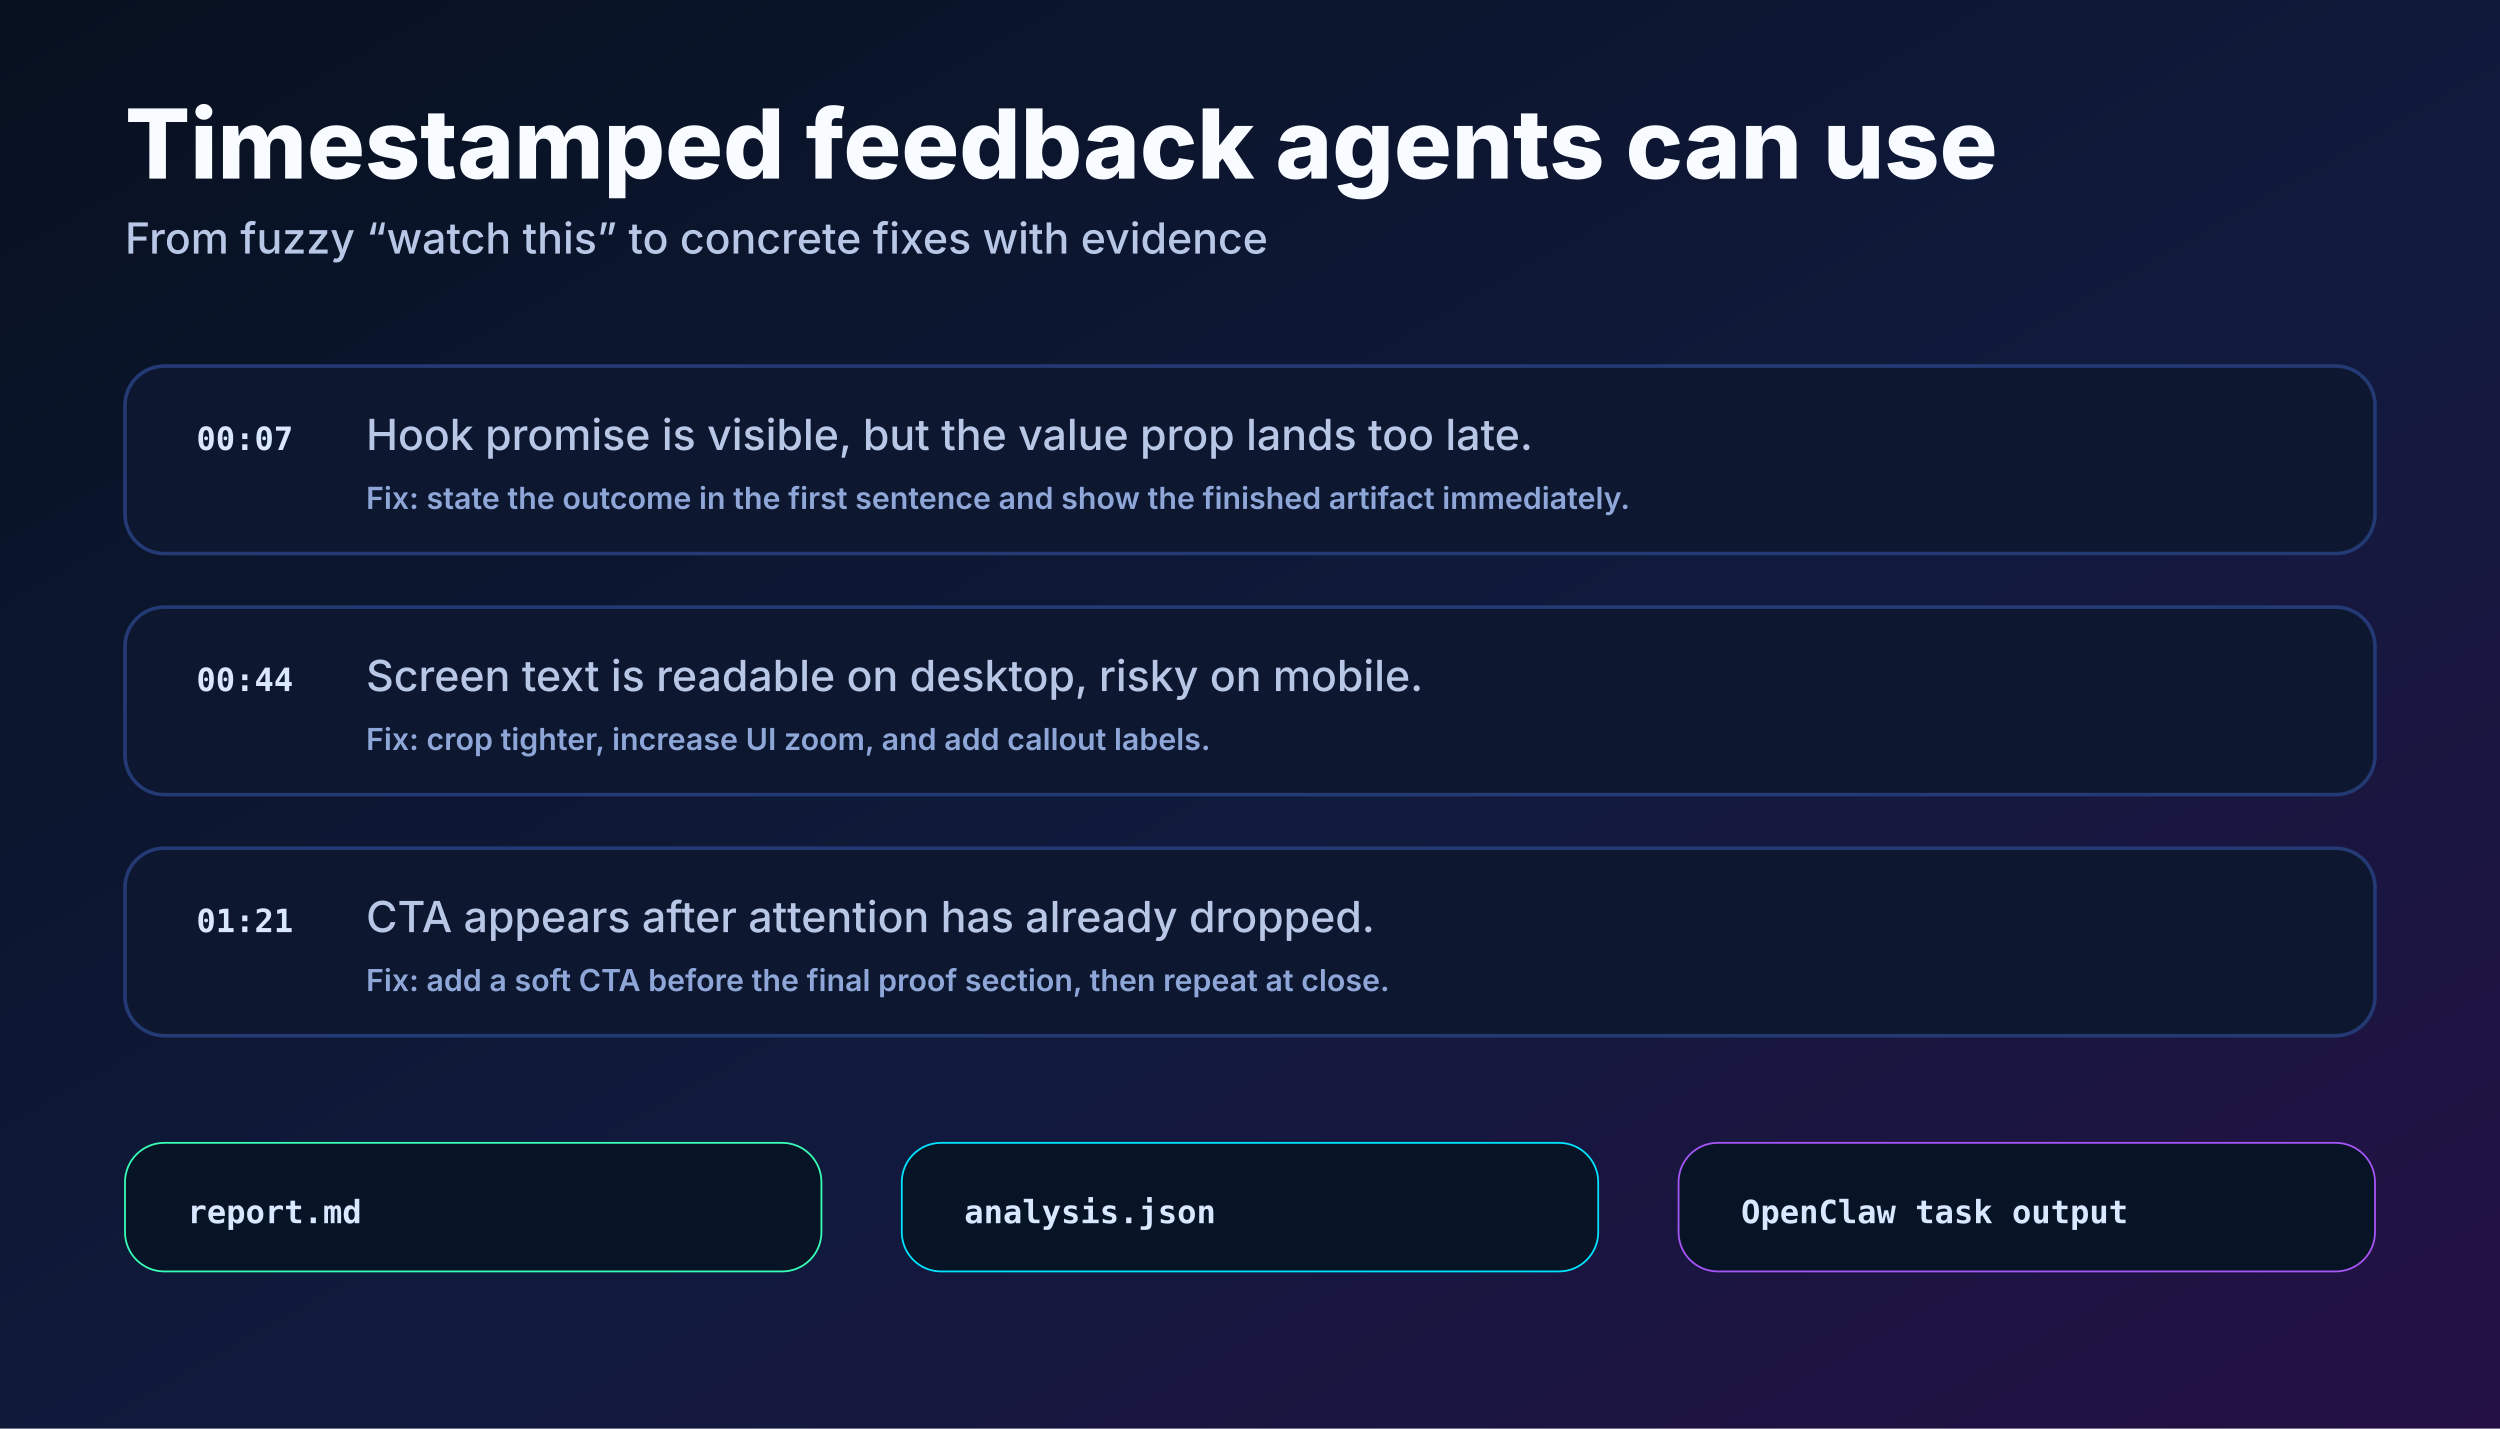
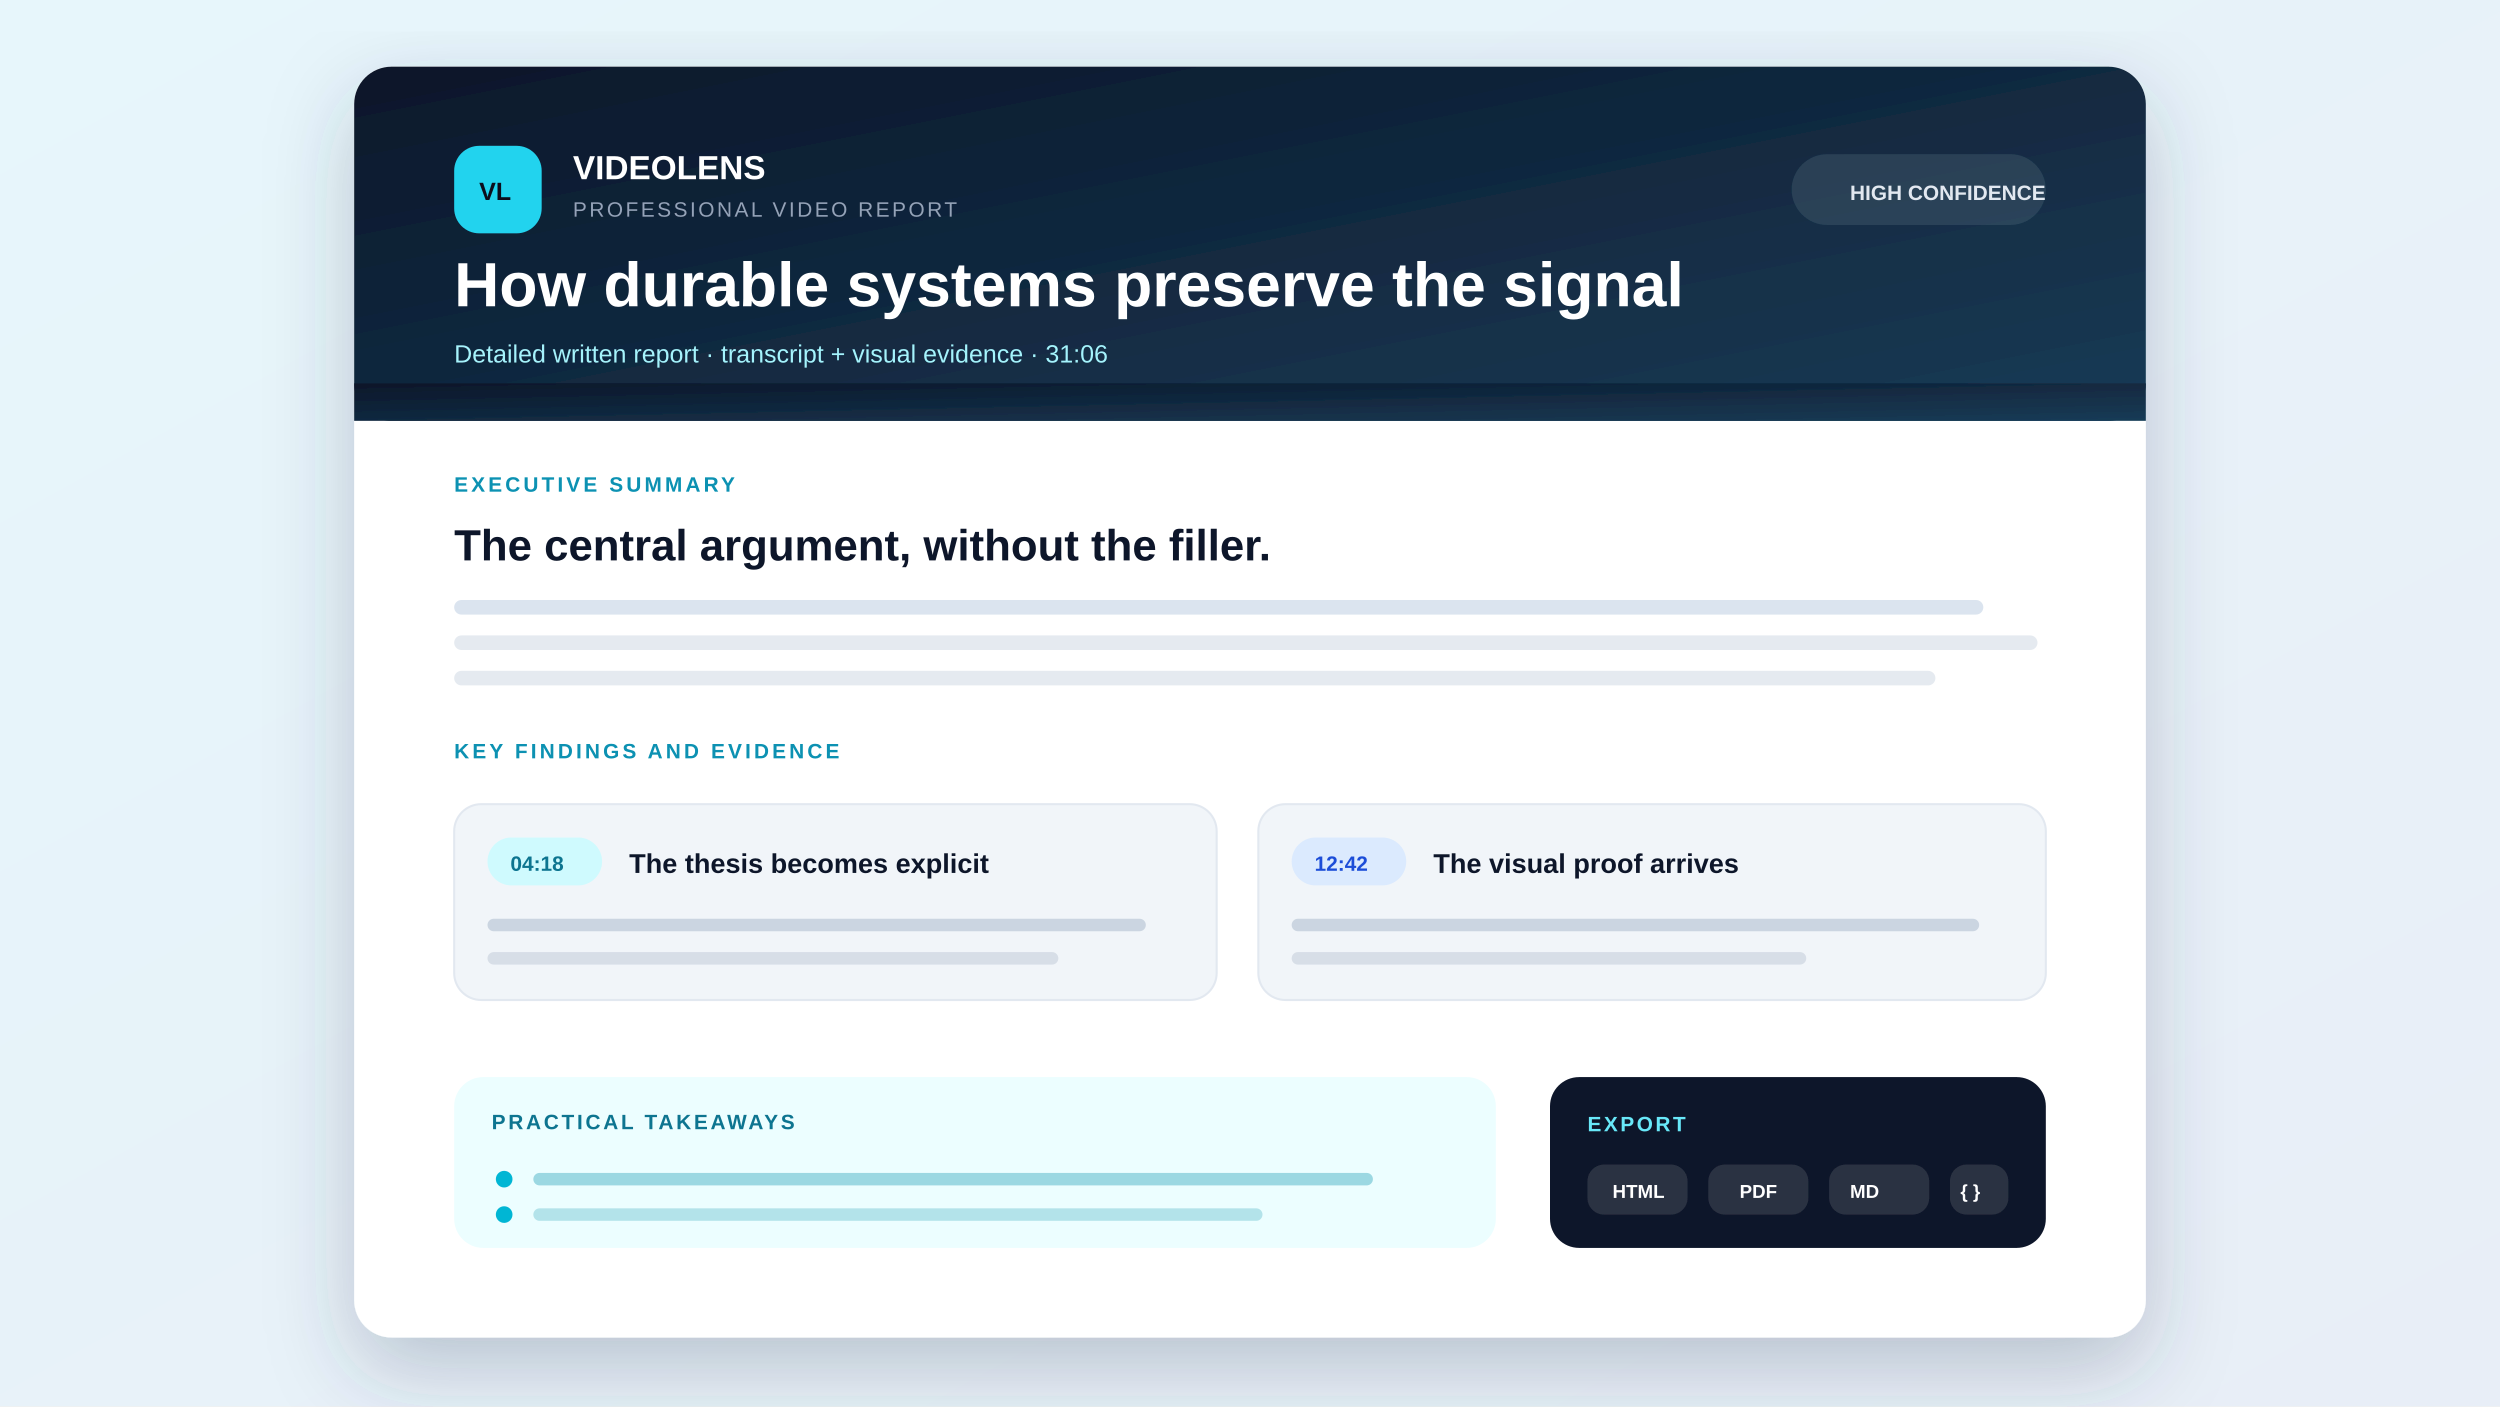
- <svg xmlns="http://www.w3.org/2000/svg" width="1400" height="800" viewBox="0 0 1400 800" role="img" aria-label="Timestamped VideoLens feedback">
-   <rect width="1400" height="800" fill="url(#bg)" />
+ <svg xmlns="http://www.w3.org/2000/svg" width="1200" height="675" viewBox="0 0 1200 675" role="img" aria-labelledby="title desc">
  <defs>
-     <linearGradient id="bg" x1="0" y1="0" x2="1" y2="1">
-       <stop offset="0%" stop-color="#07111f" />
-       <stop offset="55%" stop-color="#101a3d" />
-       <stop offset="100%" stop-color="#241044" />
+     <linearGradient id="pagebg" x1="0" y1="0" x2="1" y2="1">
+       <stop offset="0" stop-color="#e7f6fb" />
+       <stop offset="1" stop-color="#e8eef7" />
    </linearGradient>
-     <linearGradient id="a" x1="0" y1="0" x2="1" y2="0">
-       <stop offset="0%" stop-color="#00E5FF" />
-       <stop offset="100%" stop-color="#A855F7" />
+     <linearGradient id="hero" x1="0" y1="0" x2="1" y2="1">
+       <stop offset="0" stop-color="#0f172a" />
+       <stop offset="1" stop-color="#143b56" />
    </linearGradient>
-     <filter id="glow">
-       <feGaussianBlur stdDeviation="4" result="b" />
-       <feMerge>
-         <feMergeNode in="b" />
-         <feMergeNode in="SourceGraphic" />
-       </feMerge>
+     <filter id="shadow" x="-20%" y="-20%" width="140%" height="140%">
+       <feDropShadow dx="0" dy="15" stdDeviation="20" flood-color="#334155" flood-opacity=".25" />
    </filter>
-     <style>.title{font:800 54px Inter,Arial,sans-serif;fill:#f8fbff}.sub{font:500 24px Inter,Arial,sans-serif;fill:#b9c7e6}.tiny{font:600 17px Inter,Arial,sans-serif;fill:#8fa7d8}.mono{font:600 18px ui-monospace,SFMono-Regular,Menlo,monospace;fill:#d9e7ff}.card{fill:#0d1730;stroke:#233a74;stroke-width:2}.accent{fill:url(#a)}.good{fill:#39ffb6}.warn{fill:#ffd166}.bad{fill:#ff6b8a}</style>
  </defs>
-   <text x="70" y="100" class="title">Timestamped feedback agents can use</text>
-   <text x="70" y="142" class="sub">From fuzzy “watch this” to concrete fixes with evidence</text>
-   <rect x="70" y="205" width="1260" height="105" rx="22" class="card" />
-   <text x="110" y="252" class="mono" fill="#39ffb6">00:07</text>
-   <text x="205" y="252" class="sub">Hook promise is visible, but the value prop lands too late.</text>
-   <text x="205" y="285" class="tiny">Fix: state the outcome in the first sentence and show the finished artifact immediately.</text>
-   <rect x="70" y="340" width="1260" height="105" rx="22" class="card" />
-   <text x="110" y="387" class="mono" fill="#ffd166">00:44</text>
-   <text x="205" y="387" class="sub">Screen text is readable on desktop, risky on mobile.</text>
-   <text x="205" y="420" class="tiny">Fix: crop tighter, increase UI zoom, and add callout labels.</text>
-   <rect x="70" y="475" width="1260" height="105" rx="22" class="card" />
-   <text x="110" y="522" class="mono" fill="#ff6b8a">01:21</text>
-   <text x="205" y="522" class="sub">CTA appears after attention has already dropped.</text>
-   <text x="205" y="555" class="tiny">Fix: add a soft CTA before the final proof section, then repeat at close.</text>
-   <rect x="70" y="640" width="390" height="72" rx="22" fill="#071426" stroke="#39ffb6" />
-   <text x="105" y="685" class="mono">report.md</text>
-   <rect x="505" y="640" width="390" height="72" rx="22" fill="#071426" stroke="#00e5ff" />
-   <text x="540" y="685" class="mono">analysis.json</text>
-   <rect x="940" y="640" width="390" height="72" rx="22" fill="#071426" stroke="#a855f7" />
-   <text x="975" y="685" class="mono">OpenClaw task output</text>
+   <rect width="1200" height="675" fill="url(#pagebg)" />
+   <g transform="translate(170 32)" filter="url(#shadow)">
+     <rect width="860" height="610" rx="18" fill="#ffffff" />
+     <rect width="860" height="170" rx="18" fill="url(#hero)" />
+     <rect y="152" width="860" height="18" fill="url(#hero)" />
+     <rect x="48" y="38" width="42" height="42" rx="12" fill="#22d3ee" />
+     <text x="60" y="64" fill="#07111f" font-family="Arial, Helvetica, sans-serif" font-size="12" font-weight="900">VL</text>
+     <text x="105" y="54" fill="#ffffff" font-family="Arial, Helvetica, sans-serif" font-size="16" font-weight="800">VIDEOLENS</text>
+     <text x="105" y="72" fill="#94a3b8" font-family="Arial, Helvetica, sans-serif" font-size="10" letter-spacing="1.2">PROFESSIONAL VIDEO REPORT</text>
+     <text x="48" y="115" fill="#ffffff" font-family="Arial, Helvetica, sans-serif" font-size="30" font-weight="800">How durable systems preserve the signal</text>
+     <text x="48" y="142" fill="#a5f3fc" font-family="Arial, Helvetica, sans-serif" font-size="12">Detailed written report · transcript + visual evidence · 31:06</text>
+     <rect x="690" y="42" width="122" height="34" rx="17" fill="#ffffff" opacity=".10" />
+     <text x="718" y="64" fill="#e2e8f0" font-family="Arial, Helvetica, sans-serif" font-size="10" font-weight="700">HIGH CONFIDENCE</text>
+     <g transform="translate(48 204)">
+       <text fill="#0891b2" font-family="Arial, Helvetica, sans-serif" font-size="10" font-weight="800" letter-spacing="1.5">EXECUTIVE SUMMARY</text>
+       <text y="33" fill="#0f172a" font-family="Arial, Helvetica, sans-serif" font-size="21" font-weight="800">The central argument, without the filler.</text>
+       <rect y="52" width="734" height="7" rx="3.5" fill="#dbe4ef" />
+       <rect y="69" width="760" height="7" rx="3.5" fill="#e5eaf0" />
+       <rect y="86" width="711" height="7" rx="3.5" fill="#e5eaf0" />
+     </g>
+     <g transform="translate(48 332)">
+       <text fill="#0891b2" font-family="Arial, Helvetica, sans-serif" font-size="10" font-weight="800" letter-spacing="1.5">KEY FINDINGS AND EVIDENCE</text>
+       <g transform="translate(0 22)">
+         <rect width="366" height="94" rx="13" fill="#f1f5f9" stroke="#e2e8f0" />
+         <rect x="16" y="16" width="55" height="23" rx="11.5" fill="#cffafe" />
+         <text x="27" y="32" fill="#0e7490" font-family="Arial, Helvetica, sans-serif" font-size="10" font-weight="800">04:18</text>
+         <text x="84" y="33" fill="#0f172a" font-family="Arial, Helvetica, sans-serif" font-size="13" font-weight="800">The thesis becomes explicit</text>
+         <rect x="16" y="55" width="316" height="6" rx="3" fill="#cbd5e1" />
+         <rect x="16" y="71" width="274" height="6" rx="3" fill="#d7dee7" />
+       </g>
+       <g transform="translate(386 22)">
+         <rect width="378" height="94" rx="13" fill="#f1f5f9" stroke="#e2e8f0" />
+         <rect x="16" y="16" width="55" height="23" rx="11.5" fill="#dbeafe" />
+         <text x="27" y="32" fill="#1d4ed8" font-family="Arial, Helvetica, sans-serif" font-size="10" font-weight="800">12:42</text>
+         <text x="84" y="33" fill="#0f172a" font-family="Arial, Helvetica, sans-serif" font-size="13" font-weight="800">The visual proof arrives</text>
+         <rect x="16" y="55" width="330" height="6" rx="3" fill="#cbd5e1" />
+         <rect x="16" y="71" width="247" height="6" rx="3" fill="#d7dee7" />
+       </g>
+     </g>
+     <g transform="translate(48 485)">
+       <rect width="500" height="82" rx="14" fill="#ecfeff" />
+       <text x="18" y="25" fill="#0e7490" font-family="Arial, Helvetica, sans-serif" font-size="10" font-weight="800" letter-spacing="1.3">PRACTICAL TAKEAWAYS</text>
+       <circle cx="24" cy="49" r="4" fill="#06b6d4" />
+       <rect x="38" y="46" width="403" height="6" rx="3" fill="#9bd8e2" />
+       <circle cx="24" cy="66" r="4" fill="#06b6d4" />
+       <rect x="38" y="63" width="350" height="6" rx="3" fill="#b3e3ea" />
+       <g transform="translate(526 0)">
+         <rect width="238" height="82" rx="14" fill="#0f172a" />
+         <text x="18" y="26" fill="#67e8f9" font-family="Arial, Helvetica, sans-serif" font-size="10" font-weight="800" letter-spacing="1.2">EXPORT</text>
+         <rect x="18" y="42" width="48" height="24" rx="8" fill="#ffffff" opacity=".12" />
+         <rect x="76" y="42" width="48" height="24" rx="8" fill="#ffffff" opacity=".12" />
+         <rect x="134" y="42" width="48" height="24" rx="8" fill="#ffffff" opacity=".12" />
+         <rect x="192" y="42" width="28" height="24" rx="8" fill="#ffffff" opacity=".12" />
+         <text x="30" y="58" fill="#ffffff" font-family="Arial, Helvetica, sans-serif" font-size="9" font-weight="700">HTML</text>
+         <text x="91" y="58" fill="#ffffff" font-family="Arial, Helvetica, sans-serif" font-size="9" font-weight="700">PDF</text>
+         <text x="144" y="58" fill="#ffffff" font-family="Arial, Helvetica, sans-serif" font-size="9" font-weight="700">MD</text>
+         <text x="197" y="58" fill="#ffffff" font-family="Arial, Helvetica, sans-serif" font-size="9" font-weight="700">{ }</text>
+       </g>
+     </g>
+   </g>
</svg>
